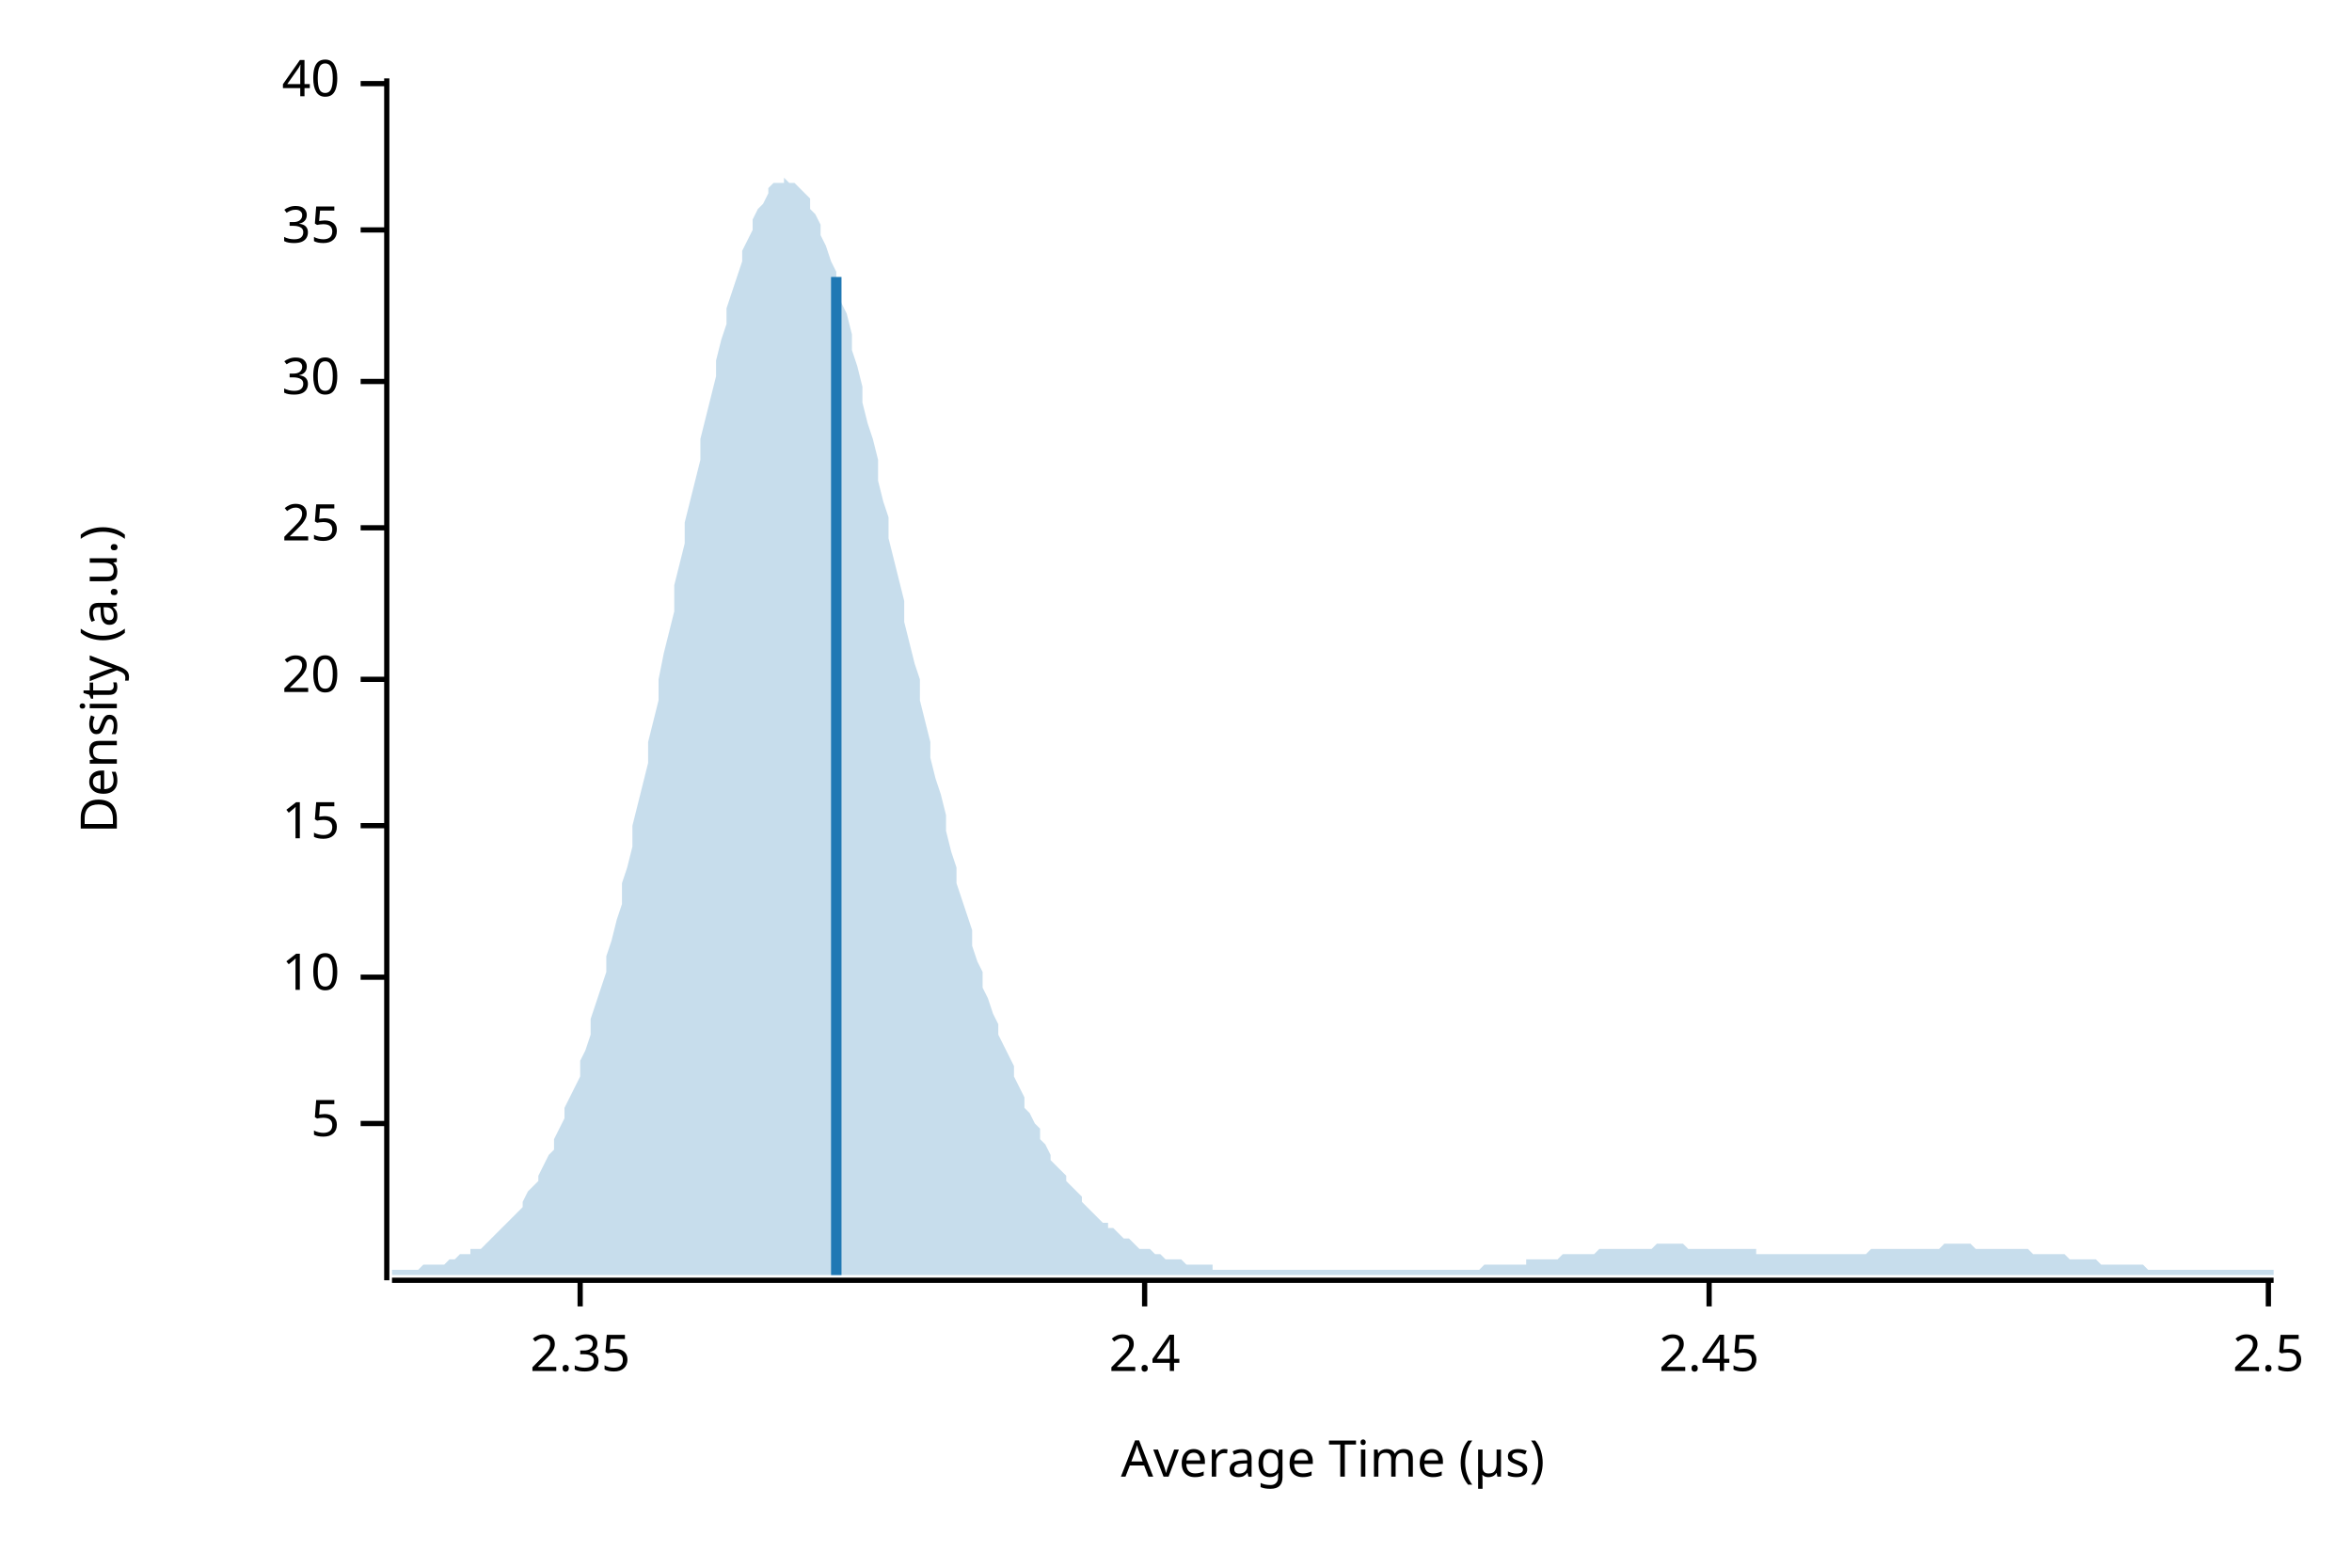
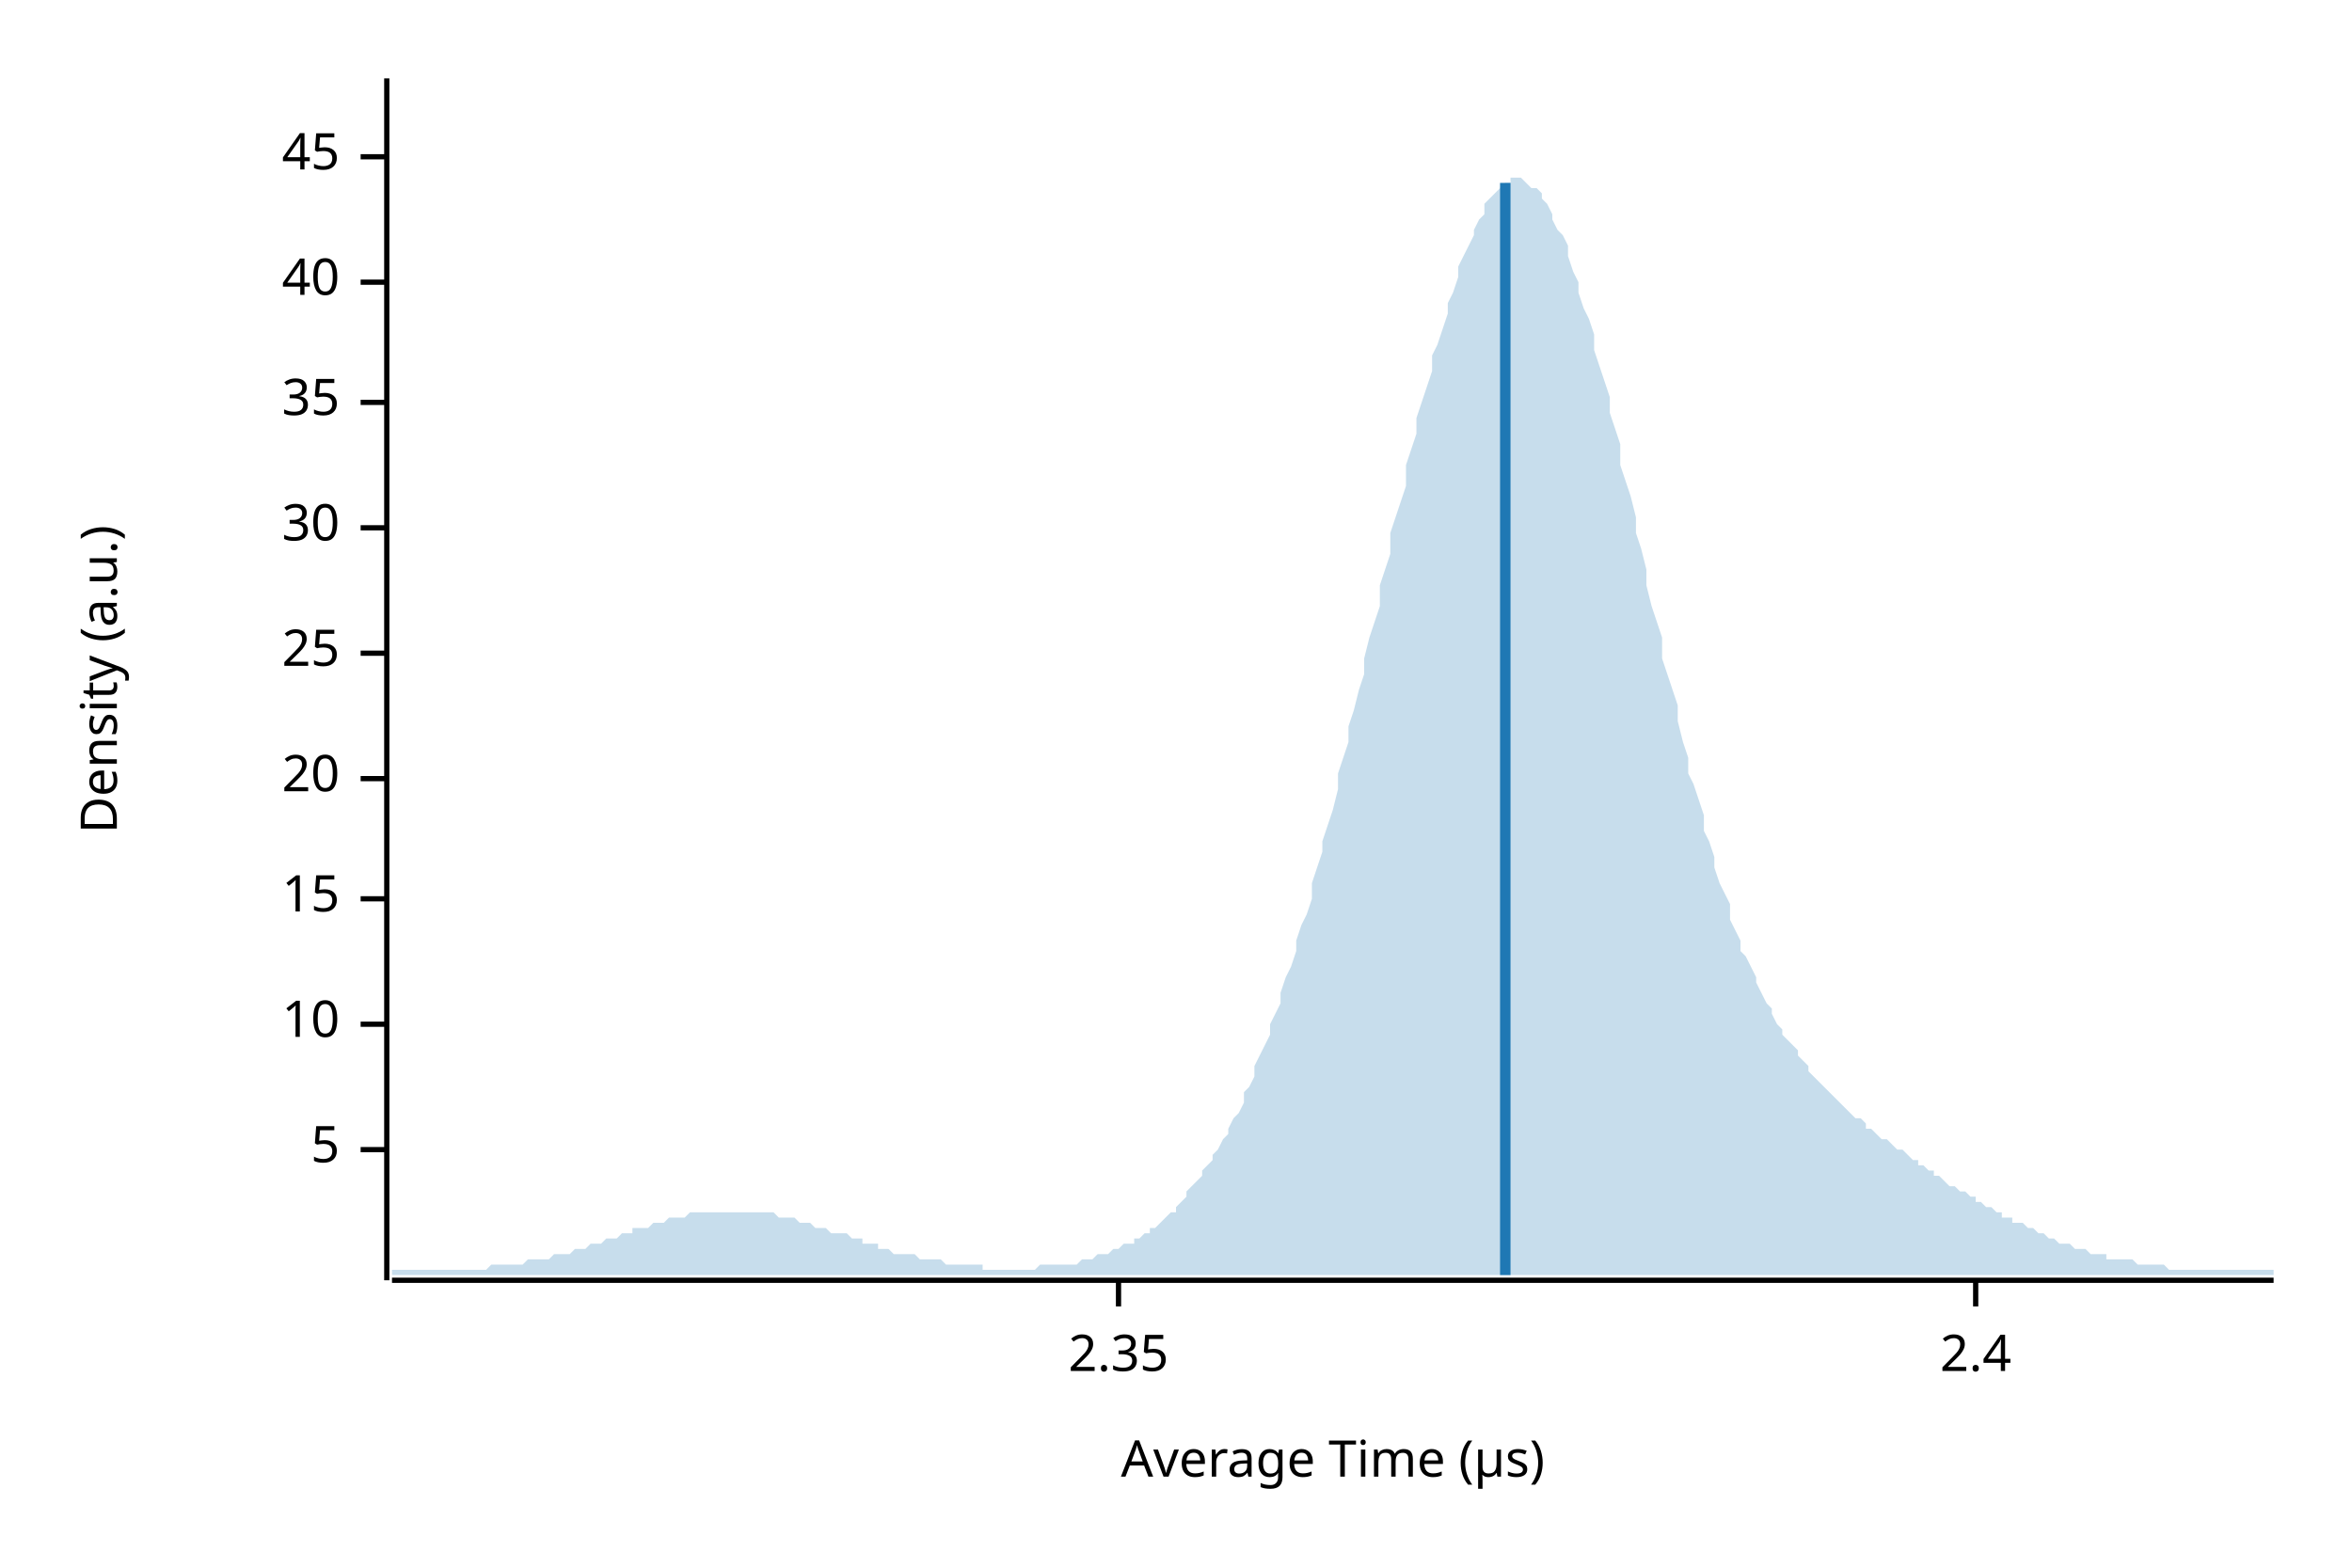
<svg xmlns="http://www.w3.org/2000/svg" width="450" height="300" viewBox="0 0 450 300">
  <text x="15" y="130" dy="0.76em" text-anchor="middle" font-family="sans-serif" font-size="9.677" opacity="1" fill="#000000" transform="rotate(270, 15, 130)">
Density (a.u.)
</text>
  <text x="255" y="285" dy="-0.5ex" text-anchor="middle" font-family="sans-serif" font-size="9.677" opacity="1" fill="#000000">
Average Time (µs)
</text>
  <polyline fill="none" opacity="1" stroke="#000000" stroke-width="1" points="74,15 74,245 " />
-   <text x="65" y="215" dy="0.5ex" text-anchor="end" font-family="sans-serif" font-size="9.677" opacity="1" fill="#000000">
+   <text x="65" y="220" dy="0.5ex" text-anchor="end" font-family="sans-serif" font-size="9.677" opacity="1" fill="#000000">
5
</text>
-   <polyline fill="none" opacity="1" stroke="#000000" stroke-width="1" points="69,215 74,215 " />
-   <text x="65" y="187" dy="0.5ex" text-anchor="end" font-family="sans-serif" font-size="9.677" opacity="1" fill="#000000">
+   <polyline fill="none" opacity="1" stroke="#000000" stroke-width="1" points="69,220 74,220 " />
+   <text x="65" y="196" dy="0.5ex" text-anchor="end" font-family="sans-serif" font-size="9.677" opacity="1" fill="#000000">
10
</text>
-   <polyline fill="none" opacity="1" stroke="#000000" stroke-width="1" points="69,187 74,187 " />
-   <text x="65" y="158" dy="0.5ex" text-anchor="end" font-family="sans-serif" font-size="9.677" opacity="1" fill="#000000">
+   <polyline fill="none" opacity="1" stroke="#000000" stroke-width="1" points="69,196 74,196 " />
+   <text x="65" y="172" dy="0.5ex" text-anchor="end" font-family="sans-serif" font-size="9.677" opacity="1" fill="#000000">
15
</text>
-   <polyline fill="none" opacity="1" stroke="#000000" stroke-width="1" points="69,158 74,158 " />
-   <text x="65" y="130" dy="0.5ex" text-anchor="end" font-family="sans-serif" font-size="9.677" opacity="1" fill="#000000">
+   <polyline fill="none" opacity="1" stroke="#000000" stroke-width="1" points="69,172 74,172 " />
+   <text x="65" y="149" dy="0.5ex" text-anchor="end" font-family="sans-serif" font-size="9.677" opacity="1" fill="#000000">
20
</text>
-   <polyline fill="none" opacity="1" stroke="#000000" stroke-width="1" points="69,130 74,130 " />
-   <text x="65" y="101" dy="0.5ex" text-anchor="end" font-family="sans-serif" font-size="9.677" opacity="1" fill="#000000">
+   <polyline fill="none" opacity="1" stroke="#000000" stroke-width="1" points="69,149 74,149 " />
+   <text x="65" y="125" dy="0.5ex" text-anchor="end" font-family="sans-serif" font-size="9.677" opacity="1" fill="#000000">
25
</text>
-   <polyline fill="none" opacity="1" stroke="#000000" stroke-width="1" points="69,101 74,101 " />
-   <text x="65" y="73" dy="0.5ex" text-anchor="end" font-family="sans-serif" font-size="9.677" opacity="1" fill="#000000">
+   <polyline fill="none" opacity="1" stroke="#000000" stroke-width="1" points="69,125 74,125 " />
+   <text x="65" y="101" dy="0.5ex" text-anchor="end" font-family="sans-serif" font-size="9.677" opacity="1" fill="#000000">
30
</text>
-   <polyline fill="none" opacity="1" stroke="#000000" stroke-width="1" points="69,73 74,73 " />
-   <text x="65" y="44" dy="0.5ex" text-anchor="end" font-family="sans-serif" font-size="9.677" opacity="1" fill="#000000">
+   <polyline fill="none" opacity="1" stroke="#000000" stroke-width="1" points="69,101 74,101 " />
+   <text x="65" y="77" dy="0.5ex" text-anchor="end" font-family="sans-serif" font-size="9.677" opacity="1" fill="#000000">
35
</text>
-   <polyline fill="none" opacity="1" stroke="#000000" stroke-width="1" points="69,44 74,44 " />
-   <text x="65" y="16" dy="0.5ex" text-anchor="end" font-family="sans-serif" font-size="9.677" opacity="1" fill="#000000">
+   <polyline fill="none" opacity="1" stroke="#000000" stroke-width="1" points="69,77 74,77 " />
+   <text x="65" y="54" dy="0.5ex" text-anchor="end" font-family="sans-serif" font-size="9.677" opacity="1" fill="#000000">
40
</text>
-   <polyline fill="none" opacity="1" stroke="#000000" stroke-width="1" points="69,16 74,16 " />
+   <polyline fill="none" opacity="1" stroke="#000000" stroke-width="1" points="69,54 74,54 " />
+   <text x="65" y="30" dy="0.5ex" text-anchor="end" font-family="sans-serif" font-size="9.677" opacity="1" fill="#000000">
+ 45
+ </text>
+   <polyline fill="none" opacity="1" stroke="#000000" stroke-width="1" points="69,30 74,30 " />
  <polyline fill="none" opacity="1" stroke="#000000" stroke-width="1" points="75,245 435,245 " />
-   <text x="111" y="255" dy="0.76em" text-anchor="middle" font-family="sans-serif" font-size="9.677" opacity="1" fill="#000000">
+   <text x="214" y="255" dy="0.76em" text-anchor="middle" font-family="sans-serif" font-size="9.677" opacity="1" fill="#000000">
2.35
</text>
-   <polyline fill="none" opacity="1" stroke="#000000" stroke-width="1" points="111,245 111,250 " />
-   <text x="219" y="255" dy="0.76em" text-anchor="middle" font-family="sans-serif" font-size="9.677" opacity="1" fill="#000000">
+   <polyline fill="none" opacity="1" stroke="#000000" stroke-width="1" points="214,245 214,250 " />
+   <text x="378" y="255" dy="0.76em" text-anchor="middle" font-family="sans-serif" font-size="9.677" opacity="1" fill="#000000">
2.4
</text>
-   <polyline fill="none" opacity="1" stroke="#000000" stroke-width="1" points="219,245 219,250 " />
-   <text x="327" y="255" dy="0.76em" text-anchor="middle" font-family="sans-serif" font-size="9.677" opacity="1" fill="#000000">
- 2.45
- </text>
-   <polyline fill="none" opacity="1" stroke="#000000" stroke-width="1" points="327,245 327,250 " />
-   <text x="434" y="255" dy="0.76em" text-anchor="middle" font-family="sans-serif" font-size="9.677" opacity="1" fill="#000000">
- 2.5
- </text>
-   <polyline fill="none" opacity="1" stroke="#000000" stroke-width="1" points="434,245 434,250 " />
-   <polygon opacity="0.25" fill="#1F78B4" points="75,243 75,243 76,243 77,243 77,243 78,243 79,243 80,243 80,243 81,242 82,242 82,242 83,242 84,242 85,242 85,242 86,241 87,241 87,241 88,240 89,240 90,240 90,239 91,239 92,239 93,238 93,238 94,237 95,236 95,236 96,235 97,234 98,233 98,233 99,232 100,231 100,230 101,228 102,227 103,226 103,225 104,223 105,221 106,220 106,218 107,216 108,214 108,212 109,210 110,208 111,206 111,203 112,201 113,198 113,195 114,192 115,189 116,186 116,183 117,180 118,176 119,173 119,169 120,166 121,162 121,158 122,154 123,150 124,146 124,142 125,138 126,134 126,130 127,125 128,121 129,117 129,112 130,108 131,104 131,100 132,96 133,92 134,88 134,84 135,80 136,76 137,72 137,69 138,65 139,62 139,59 140,56 141,53 142,50 142,48 143,46 144,44 144,42 145,40 146,39 147,37 147,36 148,35 149,35 150,35 150,34 151,35 152,35 152,35 153,36 154,37 155,38 155,40 156,41 157,43 157,45 158,47 159,50 160,52 160,55 161,58 162,60 163,64 163,67 164,70 165,74 165,77 166,81 167,84 168,88 168,92 169,96 170,99 170,103 171,107 172,111 173,115 173,119 174,123 175,127 176,130 176,134 177,138 178,142 178,145 179,149 180,152 181,156 181,159 182,163 183,166 183,169 184,172 185,175 186,178 186,181 187,184 188,186 188,189 189,191 190,194 191,196 191,198 192,200 193,202 194,204 194,206 195,208 196,210 196,212 197,213 198,215 199,216 199,218 200,219 201,221 201,222 202,223 203,224 204,225 204,226 205,227 206,228 207,229 207,230 208,231 209,232 209,232 210,233 211,234 212,234 212,235 213,235 214,236 214,236 215,237 216,237 217,238 217,238 218,239 219,239 220,239 220,239 221,240 222,240 222,240 223,241 224,241 225,241 225,241 226,241 227,242 227,242 228,242 229,242 230,242 230,242 231,242 232,242 232,243 233,243 234,243 235,243 235,243 236,243 237,243 238,243 238,243 239,243 240,243 240,243 241,243 242,243 243,243 243,243 244,243 245,243 245,243 246,243 247,243 248,243 248,243 249,243 250,243 251,243 251,243 252,243 253,243 253,243 254,243 255,243 256,243 256,243 257,243 258,243 258,243 259,243 260,243 261,243 261,243 262,243 263,243 264,243 264,243 265,243 266,243 266,243 267,243 268,243 269,243 269,243 270,243 271,243 271,243 272,243 273,243 274,243 274,243 275,243 276,243 277,243 277,243 278,243 279,243 279,243 280,243 281,243 282,243 282,243 283,243 284,242 284,242 285,242 286,242 287,242 287,242 288,242 289,242 289,242 290,242 291,242 292,242 292,241 293,241 294,241 295,241 295,241 296,241 297,241 297,241 298,241 299,240 300,240 300,240 301,240 302,240 302,240 303,240 304,240 305,240 305,240 306,239 307,239 308,239 308,239 309,239 310,239 310,239 311,239 312,239 313,239 313,239 314,239 315,239 315,239 316,239 317,238 318,238 318,238 319,238 320,238 321,238 321,238 322,238 323,239 323,239 324,239 325,239 326,239 326,239 327,239 328,239 328,239 329,239 330,239 331,239 331,239 332,239 333,239 333,239 334,239 335,239 336,239 336,240 337,240 338,240 339,240 339,240 340,240 341,240 341,240 342,240 343,240 344,240 344,240 345,240 346,240 346,240 347,240 348,240 349,240 349,240 350,240 351,240 352,240 352,240 353,240 354,240 354,240 355,240 356,240 357,240 357,240 358,239 359,239 359,239 360,239 361,239 362,239 362,239 363,239 364,239 365,239 365,239 366,239 367,239 367,239 368,239 369,239 370,239 370,239 371,239 372,238 372,238 373,238 374,238 375,238 375,238 376,238 377,238 378,239 378,239 379,239 380,239 380,239 381,239 382,239 383,239 383,239 384,239 385,239 385,239 386,239 387,239 388,239 388,239 389,240 390,240 390,240 391,240 392,240 393,240 393,240 394,240 395,240 396,241 396,241 397,241 398,241 398,241 399,241 400,241 401,241 401,241 402,242 403,242 403,242 404,242 405,242 406,242 406,242 407,242 408,242 409,242 409,242 410,242 411,243 411,243 412,243 413,243 414,243 414,243 415,243 416,243 416,243 417,243 418,243 419,243 419,243 420,243 421,243 422,243 422,243 423,243 424,243 424,243 425,243 426,243 427,243 427,243 428,243 429,243 429,243 430,243 431,243 432,243 432,243 433,243 434,243 435,243 435,244 75,244 " />
-   <polyline fill="none" opacity="1" stroke="#1F78B4" stroke-width="2" points="160,244 160,53 " />
+   <polyline fill="none" opacity="1" stroke="#000000" stroke-width="1" points="378,245 378,250 " />
+   <polygon opacity="0.25" fill="#1F78B4" points="75,243 75,243 76,243 77,243 77,243 78,243 79,243 80,243 80,243 81,243 82,243 82,243 83,243 84,243 85,243 85,243 86,243 87,243 87,243 88,243 89,243 90,243 90,243 91,243 92,243 93,243 93,243 94,242 95,242 95,242 96,242 97,242 98,242 98,242 99,242 100,242 100,242 101,241 102,241 103,241 103,241 104,241 105,241 106,240 106,240 107,240 108,240 108,240 109,240 110,239 111,239 111,239 112,239 113,238 113,238 114,238 115,238 116,237 116,237 117,237 118,237 119,236 119,236 120,236 121,236 121,235 122,235 123,235 124,235 124,235 125,234 126,234 126,234 127,234 128,233 129,233 129,233 130,233 131,233 131,233 132,232 133,232 134,232 134,232 135,232 136,232 137,232 137,232 138,232 139,232 139,232 140,232 141,232 142,232 142,232 143,232 144,232 144,232 145,232 146,232 147,232 147,232 148,232 149,233 150,233 150,233 151,233 152,233 152,233 153,234 154,234 155,234 155,234 156,235 157,235 157,235 158,235 159,236 160,236 160,236 161,236 162,236 163,237 163,237 164,237 165,237 165,238 166,238 167,238 168,238 168,239 169,239 170,239 170,239 171,240 172,240 173,240 173,240 174,240 175,240 176,241 176,241 177,241 178,241 178,241 179,241 180,241 181,242 181,242 182,242 183,242 183,242 184,242 185,242 186,242 186,242 187,242 188,242 188,243 189,243 190,243 191,243 191,243 192,243 193,243 194,243 194,243 195,243 196,243 196,243 197,243 198,243 199,242 199,242 200,242 201,242 201,242 202,242 203,242 204,242 204,242 205,242 206,242 207,241 207,241 208,241 209,241 209,241 210,240 211,240 212,240 212,240 213,239 214,239 214,239 215,238 216,238 217,238 217,237 218,237 219,236 220,236 220,235 221,235 222,234 222,234 223,233 224,232 225,232 225,231 226,230 227,229 227,228 228,227 229,226 230,225 230,224 231,223 232,222 232,221 233,220 234,218 235,217 235,216 236,214 237,213 238,211 238,209 239,208 240,206 240,204 241,202 242,200 243,198 243,196 244,194 245,192 245,190 246,187 247,185 248,182 248,180 249,177 250,175 251,172 251,169 252,166 253,163 253,161 254,158 255,155 256,151 256,148 257,145 258,142 258,139 259,136 260,132 261,129 261,126 262,122 263,119 264,116 264,112 265,109 266,106 266,102 267,99 268,96 269,93 269,89 270,86 271,83 271,80 272,77 273,74 274,71 274,68 275,66 276,63 277,60 277,58 278,56 279,53 279,51 280,49 281,47 282,45 282,44 283,42 284,41 284,39 285,38 286,37 287,36 287,36 288,35 289,35 289,34 290,34 291,34 292,35 292,35 293,36 294,36 295,37 295,38 296,39 297,41 297,42 298,44 299,45 300,47 300,49 301,52 302,54 302,56 303,59 304,61 305,64 305,67 306,70 307,73 308,76 308,79 309,82 310,85 310,89 311,92 312,95 313,99 313,102 314,105 315,109 315,112 316,116 317,119 318,122 318,126 319,129 320,132 321,135 321,138 322,142 323,145 323,148 324,150 325,153 326,156 326,159 327,161 328,164 328,166 329,169 330,171 331,173 331,176 332,178 333,180 333,182 334,183 335,185 336,187 336,188 337,190 338,192 339,193 339,194 340,196 341,197 341,198 342,199 343,200 344,201 344,202 345,203 346,204 346,205 347,206 348,207 349,208 349,208 350,209 351,210 352,211 352,211 353,212 354,213 354,213 355,214 356,214 357,215 357,216 358,216 359,217 359,217 360,218 361,218 362,219 362,219 363,220 364,220 365,221 365,221 366,222 367,222 367,223 368,223 369,224 370,224 370,225 371,225 372,226 372,226 373,227 374,227 375,228 375,228 376,228 377,229 378,229 378,230 379,230 380,231 380,231 381,231 382,232 383,232 383,233 384,233 385,233 385,234 386,234 387,234 388,235 388,235 389,235 390,236 390,236 391,236 392,237 393,237 393,237 394,238 395,238 396,238 396,238 397,239 398,239 398,239 399,239 400,240 401,240 401,240 402,240 403,240 403,241 404,241 405,241 406,241 406,241 407,241 408,241 409,242 409,242 410,242 411,242 411,242 412,242 413,242 414,242 414,242 415,243 416,243 416,243 417,243 418,243 419,243 419,243 420,243 421,243 422,243 422,243 423,243 424,243 424,243 425,243 426,243 427,243 427,243 428,243 429,243 429,243 430,243 431,243 432,243 432,243 433,243 434,243 435,243 435,244 75,244 " />
+   <polyline fill="none" opacity="1" stroke="#1F78B4" stroke-width="2" points="288,244 288,35 " />
</svg>
